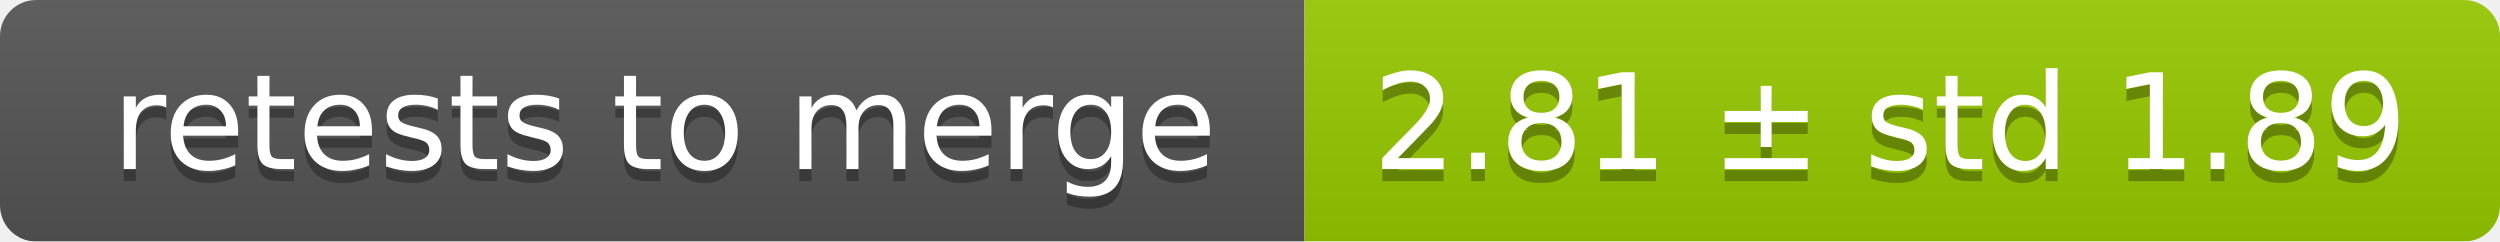
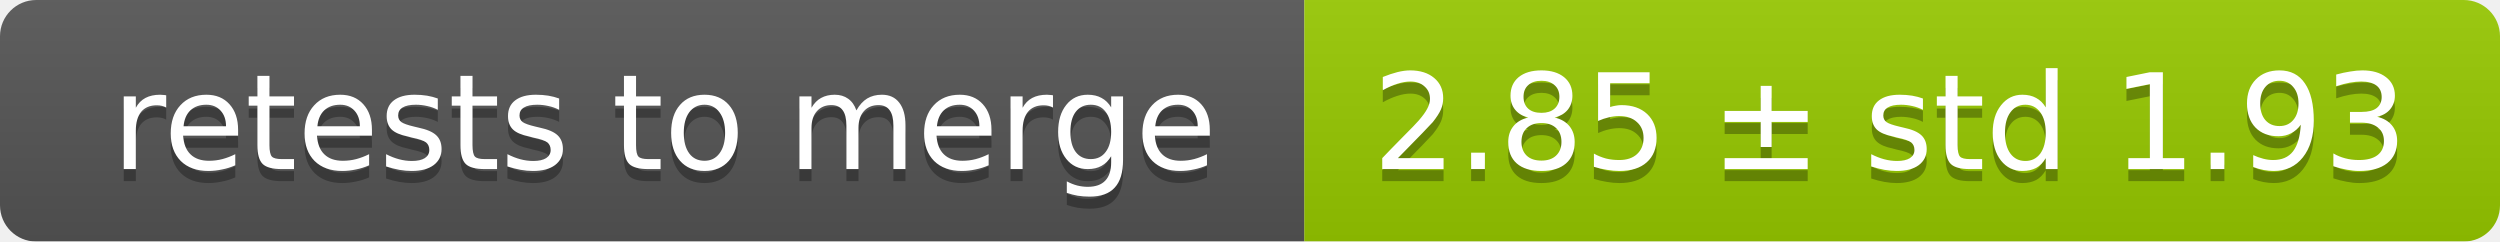
<svg xmlns="http://www.w3.org/2000/svg" width="207" height="20">
  <linearGradient id="smooth" x2="0" y2="100%">
    <stop offset="0" stop-color="#bbb" stop-opacity=".1" />
    <stop offset="1" stop-opacity=".1" />
  </linearGradient>
  <mask id="round">
    <rect width="207" height="20" rx="3" fill="#fff" />
  </mask>
  <g mask="url(#round)">
    <rect width="108" height="20" fill="#555" />
    <rect x="108" width="99" height="20" fill="#97ca00" />
    <rect width="207" height="20" fill="url(#smooth)" />
  </g>
  <g fill="#fff" text-anchor="middle" font-family="DejaVu Sans,Verdana,Geneva,sans-serif" font-size="11">
    <text x="55" y="15" fill="#010101" fill-opacity=".3">retests to merge</text>
    <text x="55" y="14">retests to merge</text>
-     <text x="156.5" y="15" fill="#010101" fill-opacity=".3">2.81 ± std 1.89</text>
-     <text x="156.5" y="14">2.81 ± std 1.89</text>
+     <text x="156.5" y="15" fill="#010101" fill-opacity=".3">2.85 ± std 1.93</text>
+     <text x="156.5" y="14">2.85 ± std 1.93</text>
  </g>
</svg>
